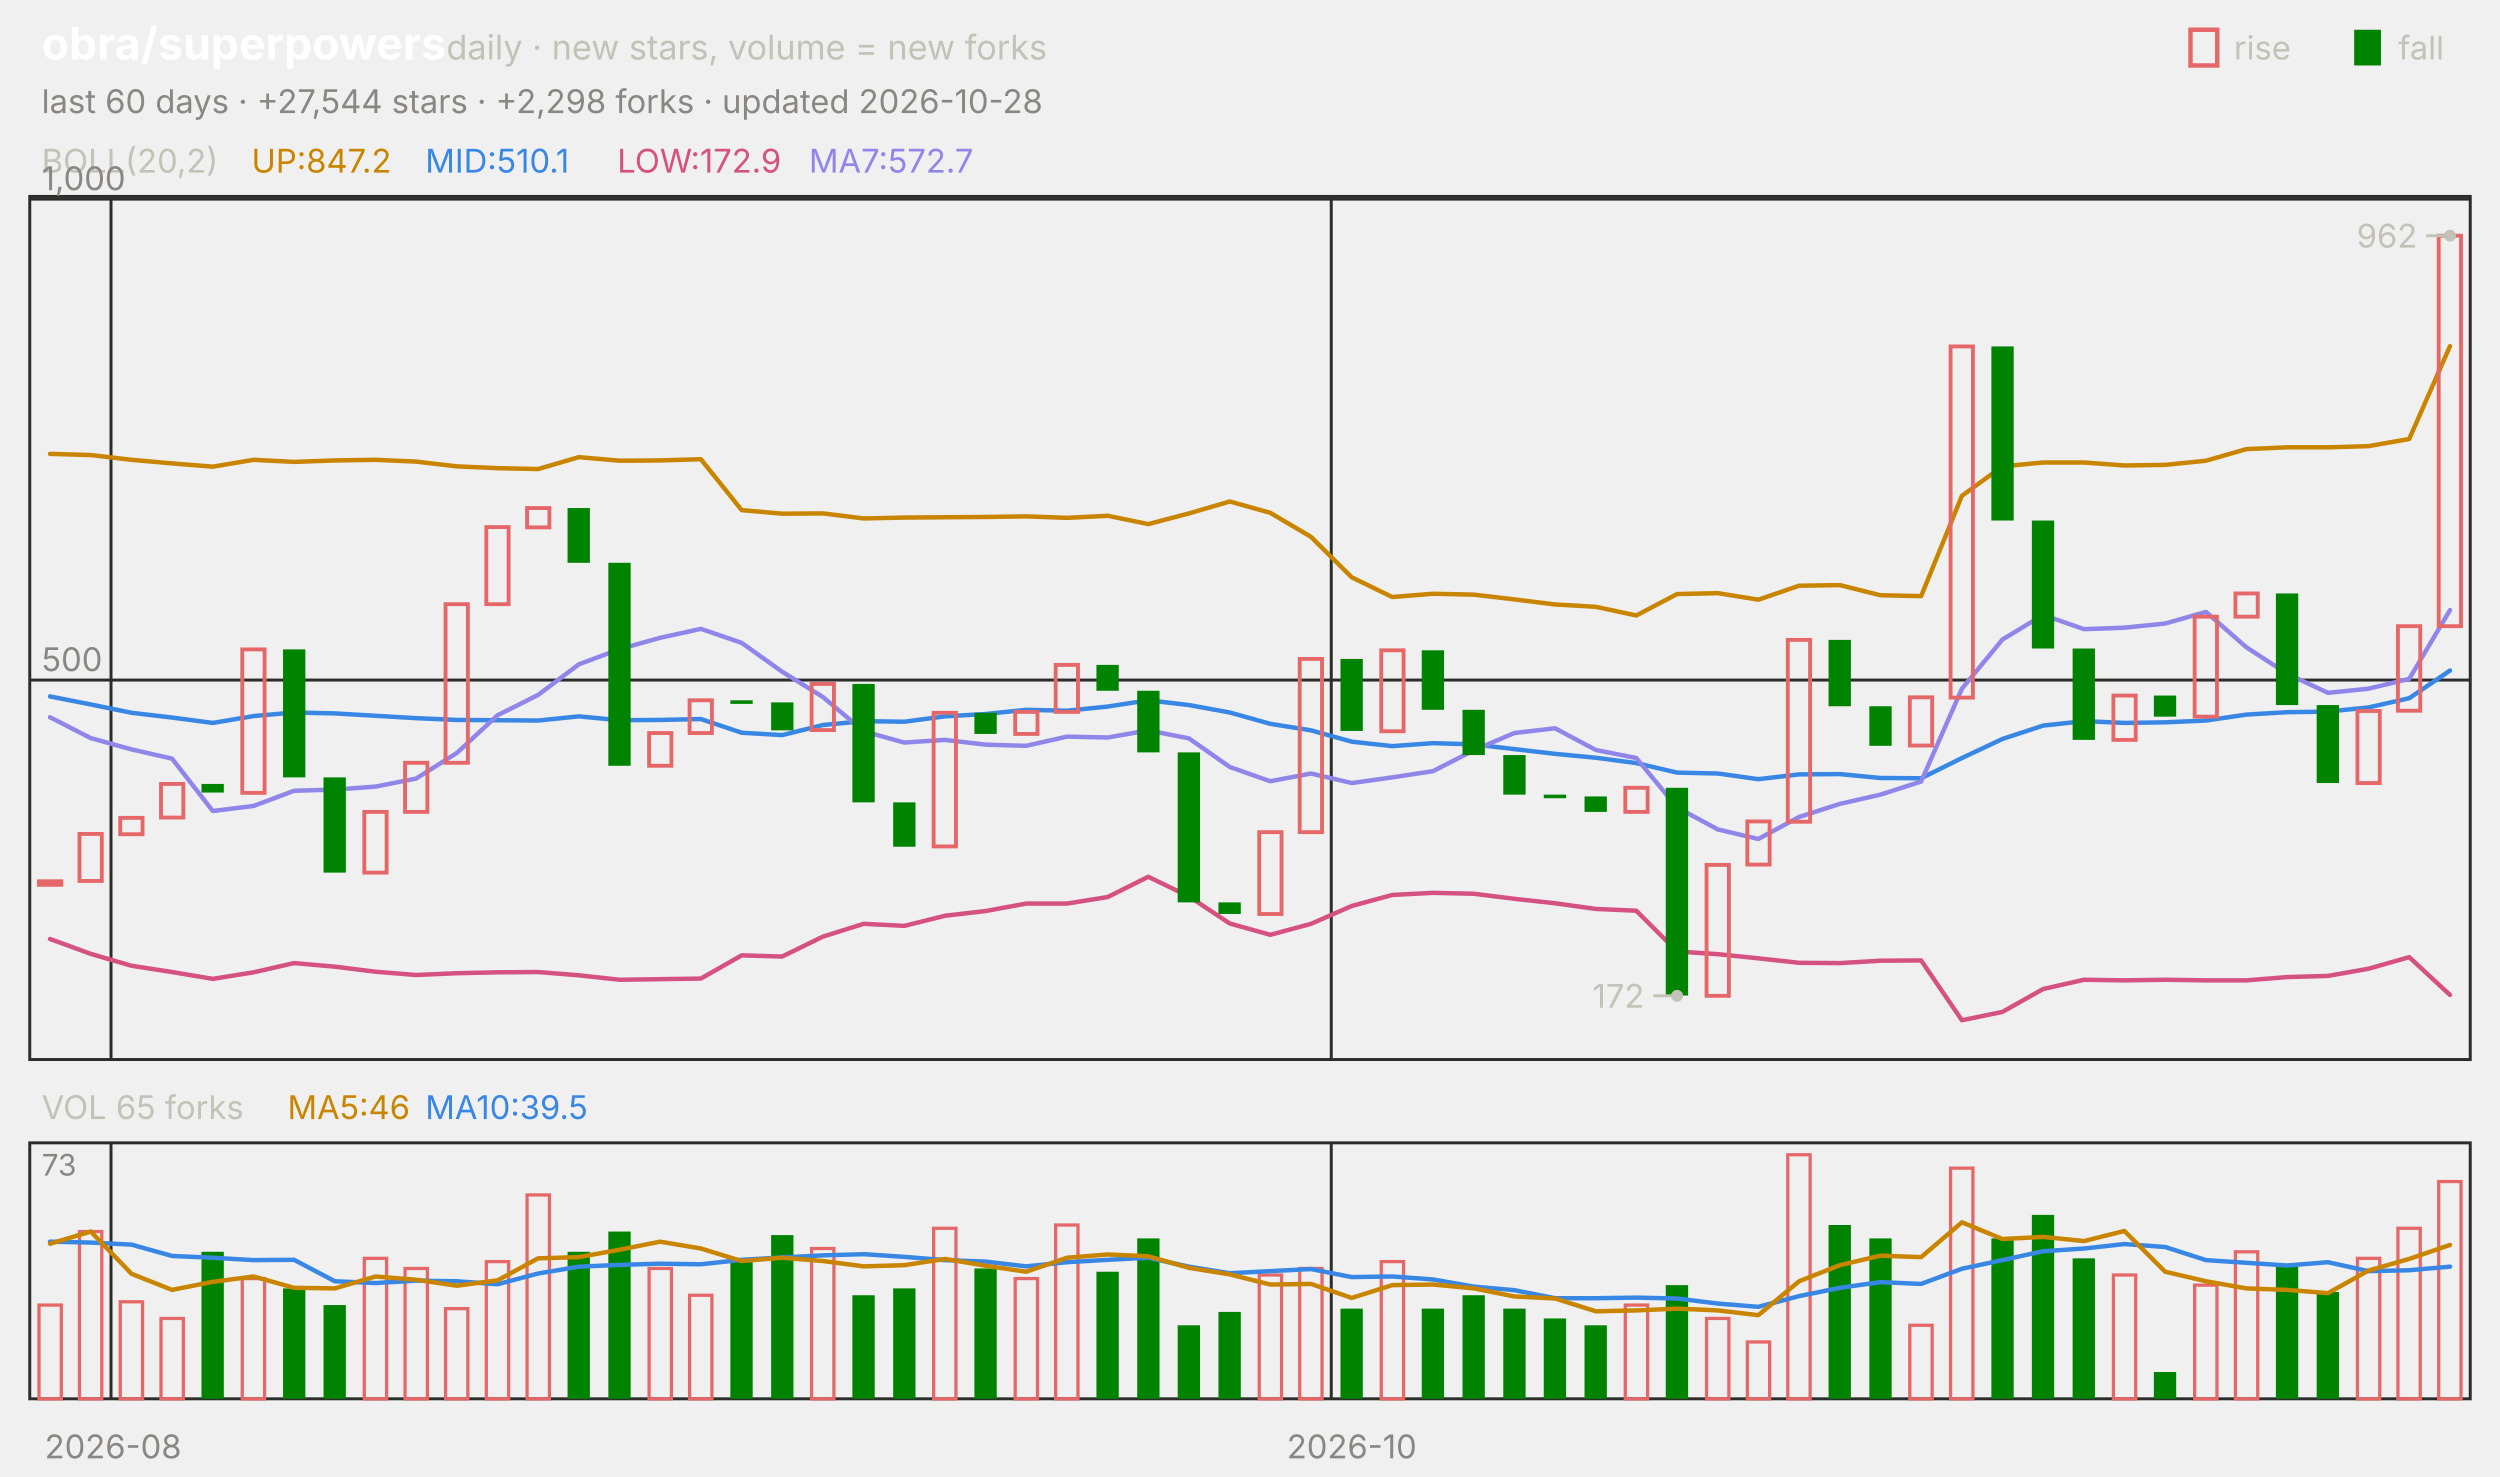
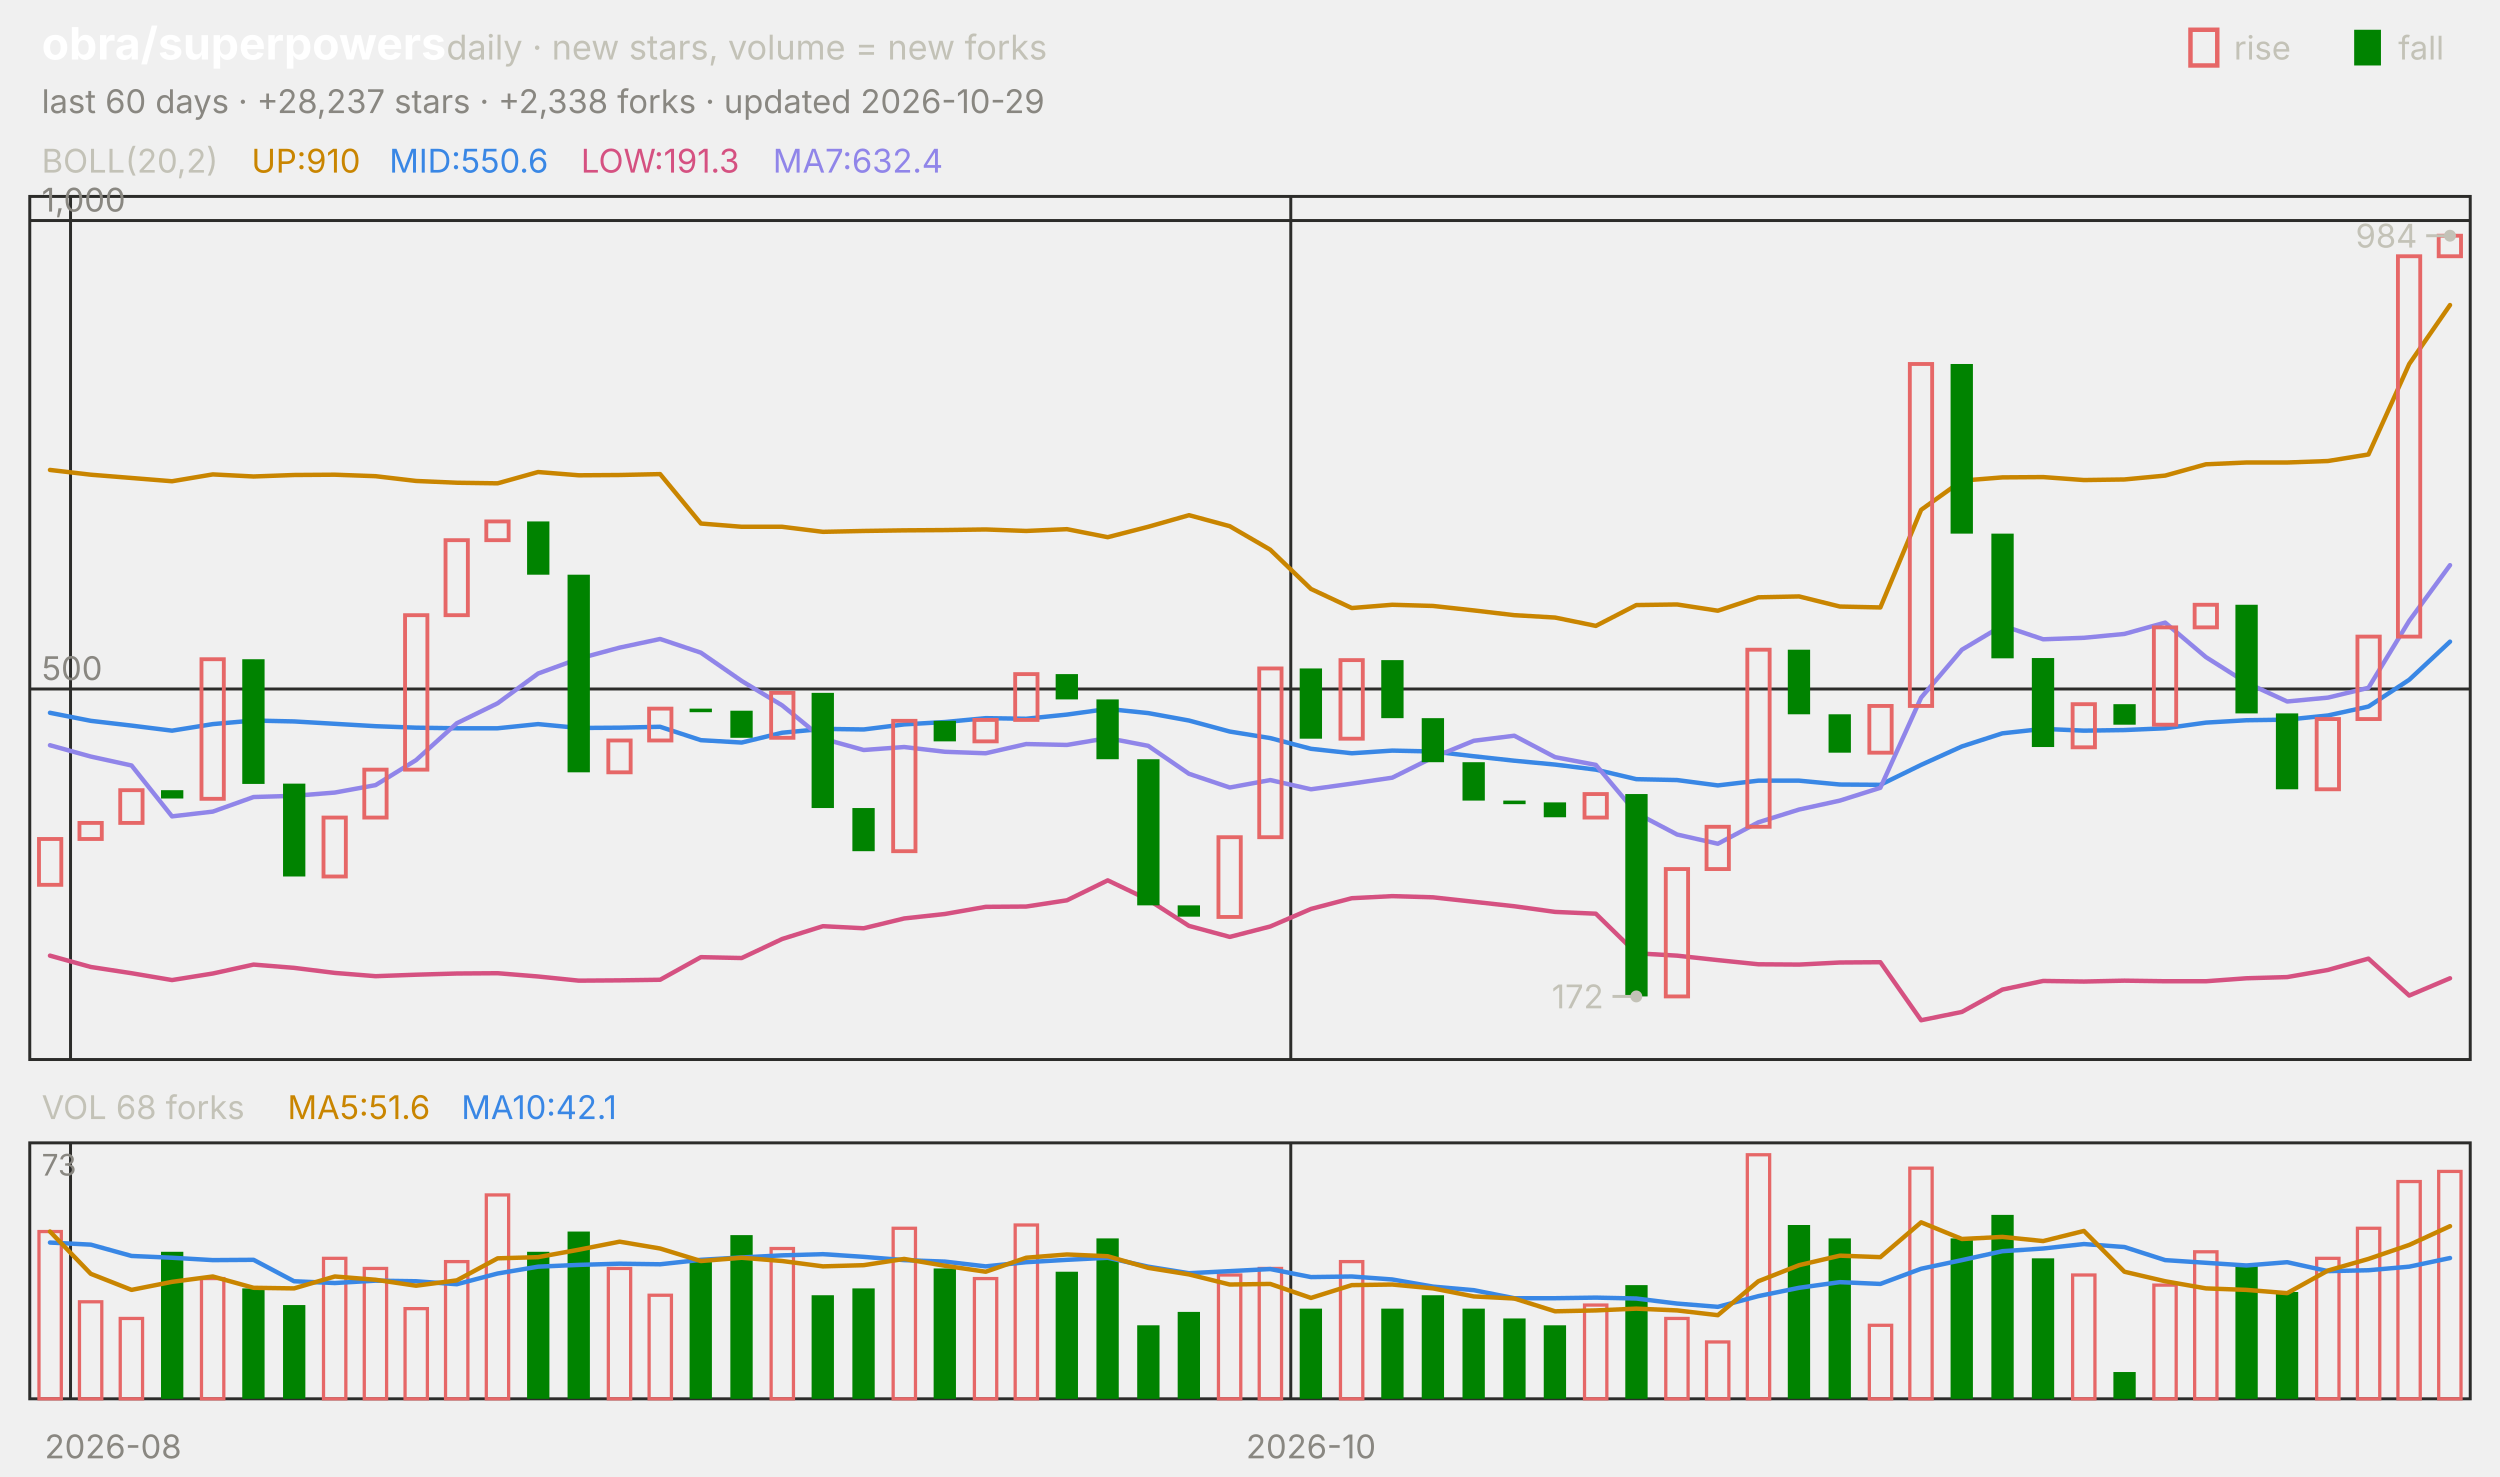
<svg xmlns="http://www.w3.org/2000/svg" viewBox="0 0 840 496" width="840" height="496" font-family="-apple-system,'Segoe UI',system-ui,sans-serif" role="img" aria-label="obra/superpowers candlestick chart">
  <text x="14.0" y="20.0" font-size="15" fill="#ffffff" font-weight="650">obra/superpowers</text>
  <text x="150.0" y="20.0" font-size="11.5" fill="#c3c2b7">daily · new stars, volume = new forks</text>
  <text x="805.8" y="20.0" font-size="11.0" fill="#c3c2b7">fall</text>
  <rect x="791" y="10" width="9" height="12" fill="#008300" />
  <text x="750.6" y="20.0" font-size="11.0" fill="#c3c2b7">rise</text>
  <rect x="736" y="10" width="9" height="12" fill="none" stroke="#e66767" stroke-width="1.5" />
-   <text x="14.0" y="38.0" font-size="11.0" fill="#898781">last 60 days · +27,544 stars · +2,298 forks · updated 2026-10-28</text>
+   <text x="14.0" y="38.0" font-size="11.0" fill="#898781">last 60 days · +28,237 stars · +2,338 forks · updated 2026-10-29</text>
  <rect x="10" y="66" width="820" height="290" fill="none" stroke="#2c2c2a" />
  <rect x="10" y="384" width="820" height="86" fill="none" stroke="#2c2c2a" />
  <text x="38.0" y="490.0" font-size="11.0" fill="#898781" text-anchor="middle">2026-08</text>
-   <line x1="37.3" y1="66.0" x2="37.3" y2="356.0" stroke="#2c2c2a" stroke-width="1.0" />
-   <line x1="37.3" y1="384.0" x2="37.3" y2="470.0" stroke="#2c2c2a" stroke-width="1.0" />
-   <line x1="447.3" y1="66.0" x2="447.3" y2="356.0" stroke="#2c2c2a" stroke-width="1.0" />
-   <line x1="447.3" y1="384.0" x2="447.3" y2="470.0" stroke="#2c2c2a" stroke-width="1.0" />
-   <text x="454.2" y="490.0" font-size="11.0" fill="#898781" text-anchor="middle">2026-10</text>
+   <line x1="23.7" y1="66.0" x2="23.7" y2="356.0" stroke="#2c2c2a" stroke-width="1.0" />
+   <line x1="23.7" y1="384.0" x2="23.7" y2="470.0" stroke="#2c2c2a" stroke-width="1.0" />
+   <line x1="433.7" y1="66.0" x2="433.7" y2="356.0" stroke="#2c2c2a" stroke-width="1.0" />
+   <line x1="433.7" y1="384.0" x2="433.7" y2="470.0" stroke="#2c2c2a" stroke-width="1.0" />
+   <text x="440.5" y="490.0" font-size="11.0" fill="#898781" text-anchor="middle">2026-10</text>
  <text x="14.0" y="58.0" font-size="11.0" fill="#c3c2b7">BOLL(20,2)</text>
-   <text x="84.5" y="58.0" font-size="11.0" fill="#c98500">UP:847.2</text>
-   <text x="142.9" y="58.0" font-size="11.0" fill="#3987e5">MID:510.1</text>
-   <text x="207.4" y="58.0" font-size="11.0" fill="#d55181">LOW:172.9</text>
-   <text x="271.8" y="58.0" font-size="11.0" fill="#9085e9">MA7:572.7</text>
-   <line x1="10.0" y1="228.5" x2="830.0" y2="228.5" stroke="#2c2c2a" stroke-width="1.0" />
-   <text x="14.0" y="225.5" font-size="11.0" fill="#898781">500</text>
-   <line x1="10.0" y1="66.9" x2="830.0" y2="66.9" stroke="#2c2c2a" stroke-width="1.0" />
-   <text x="14.0" y="63.9" font-size="11.0" fill="#898781">1,000</text>
-   <polyline points="16.8,152.5 30.5,152.9 44.2,154.5 57.8,155.7 71.5,156.8 85.2,154.5 98.8,155.2 112.5,154.7 126.2,154.5 139.8,155.1 153.5,156.7 167.2,157.3 180.8,157.6 194.5,153.6 208.2,154.8 221.8,154.7 235.5,154.3 249.2,171.4 262.8,172.6 276.5,172.5 290.2,174.2 303.8,173.9 317.5,173.8 331.2,173.7 344.8,173.5 358.5,174.0 372.2,173.3 385.8,176.1 399.5,172.5 413.2,168.5 426.8,172.3 440.5,180.4 454.2,194.0 467.8,200.6 481.5,199.5 495.2,199.8 508.8,201.4 522.5,203.1 536.2,203.9 549.8,206.8 563.5,199.6 577.2,199.3 590.8,201.5 604.5,196.8 618.2,196.6 631.8,200.0 645.5,200.3 659.2,166.6 672.8,156.7 686.5,155.4 700.2,155.4 713.8,156.4 727.5,156.2 741.2,154.8 754.8,150.9 768.5,150.3 782.2,150.3 795.8,149.9 809.5,147.5 823.2,116.3" fill="none" stroke="#c98500" stroke-width="1.5" stroke-linejoin="round" stroke-linecap="round" />
-   <polyline points="16.8,234.0 30.5,236.7 44.2,239.5 57.8,241.1 71.5,242.9 85.2,240.6 98.8,239.4 112.5,239.7 126.2,240.5 139.8,241.3 153.5,241.9 167.2,242.0 180.8,242.1 194.5,240.7 208.2,242.0 221.8,241.9 235.5,241.6 249.2,246.2 262.8,247.0 276.5,243.6 290.2,242.3 303.8,242.5 317.5,240.7 331.2,239.9 344.8,238.5 358.5,238.8 372.2,237.4 385.8,235.3 399.5,236.9 413.2,239.4 426.8,243.2 440.5,245.4 454.2,249.2 467.8,250.7 481.5,249.7 495.2,250.1 508.8,251.7 522.5,253.3 536.2,254.6 549.8,256.4 563.5,259.6 577.2,259.9 590.8,261.8 604.5,260.2 618.2,260.1 631.8,261.4 645.5,261.5 659.2,254.7 672.8,248.3 686.5,243.8 700.2,242.3 713.8,242.9 727.5,242.7 741.2,242.1 754.8,240.1 768.5,239.3 782.2,239.1 795.8,237.7 809.5,234.6 823.2,225.3" fill="none" stroke="#3987e5" stroke-width="1.5" stroke-linejoin="round" stroke-linecap="round" />
-   <polyline points="16.8,315.5 30.5,320.5 44.2,324.5 57.8,326.6 71.5,328.9 85.2,326.7 98.8,323.6 112.5,324.8 126.2,326.5 139.8,327.6 153.5,327.0 167.2,326.7 180.8,326.6 194.5,327.7 208.2,329.2 221.8,329.0 235.5,328.8 249.2,321.0 262.8,321.4 276.5,314.7 290.2,310.4 303.8,311.1 317.5,307.7 331.2,306.1 344.8,303.6 358.5,303.6 372.2,301.4 385.8,294.6 399.5,301.2 413.2,310.3 426.8,314.1 440.5,310.4 454.2,304.4 467.8,300.7 481.5,300.0 495.2,300.3 508.8,302.0 522.5,303.5 536.2,305.4 549.8,306.0 563.5,319.7 577.2,320.6 590.8,322.0 604.5,323.5 618.2,323.6 631.8,322.8 645.5,322.7 659.2,342.8 672.8,340.0 686.5,332.3 700.2,329.2 713.8,329.4 727.5,329.2 741.2,329.4 754.8,329.4 768.5,328.3 782.2,327.9 795.8,325.5 809.5,321.6 823.2,334.3" fill="none" stroke="#d55181" stroke-width="1.5" stroke-linejoin="round" stroke-linecap="round" />
-   <polyline points="16.8,241.0 30.5,248.0 44.2,251.8 57.8,254.9 71.5,272.5 85.2,270.8 98.8,265.7 112.5,265.3 126.2,264.3 139.8,261.6 153.5,253.0 167.2,240.3 180.8,233.5 194.5,223.2 208.2,218.1 221.8,214.3 235.5,211.3 249.2,216.0 262.8,225.7 276.5,234.2 290.2,245.7 303.8,249.5 317.5,248.6 331.2,250.2 344.8,250.6 358.5,247.5 372.2,247.8 385.8,245.4 399.5,248.1 413.2,257.7 426.8,262.5 440.5,259.9 454.2,263.1 467.8,261.2 481.5,259.1 495.2,252.1 508.8,246.3 522.5,244.7 536.2,252.0 549.8,254.7 563.5,271.3 577.2,278.7 590.8,281.9 604.5,274.5 618.2,270.1 631.8,267.0 645.5,262.6 659.2,231.4 672.8,214.9 686.5,206.6 700.2,211.4 713.8,210.9 727.5,209.5 741.2,205.6 754.8,217.5 768.5,226.4 782.2,232.8 795.8,231.4 809.5,228.1 823.2,205.0" fill="none" stroke="#9085e9" stroke-width="1.5" stroke-linejoin="round" stroke-linecap="round" />
-   <rect x="13.1" y="296.1" width="7.5" height="1.2" fill="none" stroke="#e66767" stroke-width="1.3" />
-   <rect x="26.7" y="280.2" width="7.5" height="15.8" fill="none" stroke="#e66767" stroke-width="1.3" />
-   <rect x="40.4" y="274.8" width="7.5" height="5.5" fill="none" stroke="#e66767" stroke-width="1.3" />
-   <rect x="54.1" y="263.4" width="7.5" height="11.3" fill="none" stroke="#e66767" stroke-width="1.3" />
-   <rect x="67.7" y="263.4" width="7.5" height="2.9" fill="#008300" />
-   <rect x="81.4" y="218.2" width="7.5" height="48.2" fill="none" stroke="#e66767" stroke-width="1.3" />
-   <rect x="95.1" y="218.2" width="7.5" height="43.0" fill="#008300" />
-   <rect x="108.7" y="261.2" width="7.5" height="32.0" fill="#008300" />
-   <rect x="122.4" y="272.8" width="7.5" height="20.4" fill="none" stroke="#e66767" stroke-width="1.3" />
-   <rect x="136.1" y="256.3" width="7.5" height="16.5" fill="none" stroke="#e66767" stroke-width="1.3" />
-   <rect x="149.7" y="203.0" width="7.5" height="53.3" fill="none" stroke="#e66767" stroke-width="1.3" />
-   <rect x="163.4" y="177.1" width="7.5" height="25.9" fill="none" stroke="#e66767" stroke-width="1.3" />
-   <rect x="177.1" y="170.7" width="7.5" height="6.5" fill="none" stroke="#e66767" stroke-width="1.3" />
-   <rect x="190.7" y="170.7" width="7.5" height="18.4" fill="#008300" />
-   <rect x="204.4" y="189.1" width="7.5" height="68.2" fill="#008300" />
-   <rect x="218.1" y="246.3" width="7.5" height="11.0" fill="none" stroke="#e66767" stroke-width="1.3" />
-   <rect x="231.7" y="235.3" width="7.5" height="11.0" fill="none" stroke="#e66767" stroke-width="1.3" />
-   <rect x="245.4" y="235.3" width="7.5" height="1.2" fill="#008300" />
-   <rect x="259.1" y="236.0" width="7.5" height="9.4" fill="#008300" />
-   <rect x="272.7" y="229.8" width="7.5" height="15.5" fill="none" stroke="#e66767" stroke-width="1.3" />
-   <rect x="286.4" y="229.8" width="7.5" height="39.8" fill="#008300" />
-   <rect x="300.1" y="269.6" width="7.5" height="14.9" fill="#008300" />
-   <rect x="313.7" y="239.5" width="7.5" height="44.9" fill="none" stroke="#e66767" stroke-width="1.3" />
-   <rect x="327.4" y="239.5" width="7.5" height="7.1" fill="#008300" />
-   <rect x="341.1" y="239.2" width="7.5" height="7.4" fill="none" stroke="#e66767" stroke-width="1.3" />
-   <rect x="354.7" y="223.4" width="7.5" height="15.8" fill="none" stroke="#e66767" stroke-width="1.3" />
-   <rect x="368.4" y="223.4" width="7.5" height="8.7" fill="#008300" />
-   <rect x="382.1" y="232.1" width="7.5" height="20.7" fill="#008300" />
-   <rect x="395.7" y="252.8" width="7.5" height="50.4" fill="#008300" />
-   <rect x="409.4" y="303.2" width="7.5" height="3.9" fill="#008300" />
-   <rect x="423.1" y="279.6" width="7.5" height="27.5" fill="none" stroke="#e66767" stroke-width="1.3" />
-   <rect x="436.7" y="221.4" width="7.5" height="58.2" fill="none" stroke="#e66767" stroke-width="1.3" />
-   <rect x="450.4" y="221.4" width="7.5" height="24.2" fill="#008300" />
-   <rect x="464.1" y="218.5" width="7.5" height="27.2" fill="none" stroke="#e66767" stroke-width="1.3" />
-   <rect x="477.7" y="218.5" width="7.5" height="20.0" fill="#008300" />
-   <rect x="491.4" y="238.5" width="7.5" height="15.2" fill="#008300" />
-   <rect x="505.1" y="253.7" width="7.5" height="13.3" fill="#008300" />
-   <rect x="518.7" y="267.0" width="7.5" height="1.2" fill="#008300" />
-   <rect x="532.4" y="267.6" width="7.5" height="5.2" fill="#008300" />
-   <rect x="546.1" y="264.7" width="7.5" height="8.1" fill="none" stroke="#e66767" stroke-width="1.3" />
-   <rect x="559.7" y="264.7" width="7.5" height="69.8" fill="#008300" />
-   <rect x="573.4" y="290.6" width="7.5" height="44.0" fill="none" stroke="#e66767" stroke-width="1.3" />
-   <rect x="587.1" y="276.0" width="7.5" height="14.5" fill="none" stroke="#e66767" stroke-width="1.3" />
-   <rect x="600.7" y="215.0" width="7.5" height="61.1" fill="none" stroke="#e66767" stroke-width="1.3" />
-   <rect x="614.4" y="215.0" width="7.5" height="22.3" fill="#008300" />
-   <rect x="628.1" y="237.3" width="7.5" height="13.3" fill="#008300" />
-   <rect x="641.7" y="234.3" width="7.5" height="16.2" fill="none" stroke="#e66767" stroke-width="1.3" />
-   <rect x="655.4" y="116.4" width="7.5" height="118.0" fill="none" stroke="#e66767" stroke-width="1.3" />
-   <rect x="669.1" y="116.4" width="7.5" height="58.5" fill="#008300" />
-   <rect x="682.7" y="174.9" width="7.5" height="43.0" fill="#008300" />
-   <rect x="696.4" y="217.9" width="7.5" height="30.7" fill="#008300" />
-   <rect x="710.1" y="233.7" width="7.5" height="14.9" fill="none" stroke="#e66767" stroke-width="1.3" />
-   <rect x="723.7" y="233.7" width="7.5" height="7.1" fill="#008300" />
-   <rect x="737.4" y="207.2" width="7.5" height="33.6" fill="none" stroke="#e66767" stroke-width="1.3" />
-   <rect x="751.1" y="199.4" width="7.5" height="7.8" fill="none" stroke="#e66767" stroke-width="1.3" />
-   <rect x="764.7" y="199.4" width="7.5" height="37.5" fill="#008300" />
-   <rect x="778.4" y="236.9" width="7.5" height="26.2" fill="#008300" />
-   <rect x="792.1" y="238.9" width="7.5" height="24.2" fill="none" stroke="#e66767" stroke-width="1.3" />
-   <rect x="805.7" y="210.4" width="7.5" height="28.4" fill="none" stroke="#e66767" stroke-width="1.3" />
-   <rect x="819.4" y="79.2" width="7.5" height="131.2" fill="none" stroke="#e66767" stroke-width="1.3" />
+   <text x="84.5" y="58.0" font-size="11.0" fill="#c98500">UP:910</text>
+   <text x="130.8" y="58.0" font-size="11.0" fill="#3987e5">MID:550.6</text>
+   <text x="195.2" y="58.0" font-size="11.0" fill="#d55181">LOW:191.3</text>
+   <text x="259.7" y="58.0" font-size="11.0" fill="#9085e9">MA7:632.4</text>
+   <line x1="10.0" y1="231.5" x2="830.0" y2="231.5" stroke="#2c2c2a" stroke-width="1.0" />
+   <text x="14.0" y="228.5" font-size="11.0" fill="#898781">500</text>
+   <line x1="10.0" y1="74.1" x2="830.0" y2="74.1" stroke="#2c2c2a" stroke-width="1.0" />
+   <text x="14.0" y="71.1" font-size="11.0" fill="#898781">1,000</text>
+   <polyline points="16.8,157.9 30.5,159.5 44.2,160.6 57.8,161.7 71.5,159.4 85.2,160.1 98.8,159.6 112.5,159.5 126.2,160.0 139.8,161.6 153.5,162.2 167.2,162.4 180.8,158.6 194.5,159.7 208.2,159.6 221.8,159.3 235.5,175.9 249.2,177.0 262.8,177.0 276.5,178.7 290.2,178.4 303.8,178.2 317.5,178.1 331.2,177.9 344.8,178.4 358.5,177.8 372.2,180.5 385.8,177.0 399.5,173.1 413.2,176.8 426.8,184.7 440.5,197.9 454.2,204.3 467.8,203.2 481.5,203.6 495.2,205.1 508.8,206.7 522.5,207.5 536.2,210.3 549.8,203.3 563.5,203.1 577.2,205.2 590.8,200.7 604.5,200.4 618.2,203.8 631.8,204.1 645.5,171.3 659.2,161.5 672.8,160.4 686.5,160.3 700.2,161.3 713.8,161.1 727.5,159.8 741.2,156.0 754.8,155.4 768.5,155.4 782.2,154.9 795.8,152.7 809.5,122.3 823.2,102.5" fill="none" stroke="#c98500" stroke-width="1.5" stroke-linejoin="round" stroke-linecap="round" />
+   <polyline points="16.8,239.5 30.5,242.2 44.2,243.8 57.8,245.5 71.5,243.3 85.2,242.1 98.8,242.4 112.5,243.2 126.2,244.0 139.8,244.5 153.5,244.7 167.2,244.7 180.8,243.3 194.5,244.6 208.2,244.5 221.8,244.2 235.5,248.7 249.2,249.5 262.8,246.2 276.5,244.9 290.2,245.1 303.8,243.4 317.5,242.6 331.2,241.3 344.8,241.5 358.5,240.1 372.2,238.2 385.8,239.6 399.5,242.1 413.2,245.8 426.8,248.0 440.5,251.6 454.2,253.1 467.8,252.2 481.5,252.5 495.2,254.1 508.8,255.6 522.5,256.9 536.2,258.6 549.8,261.8 563.5,262.1 577.2,263.9 590.8,262.3 604.5,262.3 618.2,263.6 631.8,263.7 645.5,257.0 659.2,250.8 672.8,246.4 686.5,244.9 700.2,245.5 713.8,245.3 727.5,244.7 741.2,242.8 754.8,242.0 768.5,241.8 782.2,240.4 795.8,237.4 809.5,228.4 823.2,215.6" fill="none" stroke="#3987e5" stroke-width="1.5" stroke-linejoin="round" stroke-linecap="round" />
+   <polyline points="16.8,321.1 30.5,324.9 44.2,327.0 57.8,329.3 71.5,327.1 85.2,324.1 98.8,325.2 112.5,326.9 126.2,328.0 139.8,327.5 153.5,327.1 167.2,327.0 180.8,328.1 194.5,329.5 208.2,329.4 221.8,329.2 235.5,321.6 249.2,321.9 262.8,315.5 276.5,311.2 290.2,311.9 303.8,308.6 317.5,307.1 331.2,304.7 344.8,304.6 358.5,302.5 372.2,295.8 385.8,302.3 399.5,311.1 413.2,314.8 426.8,311.3 440.5,305.4 454.2,301.8 467.8,301.1 481.5,301.5 495.2,303.0 508.8,304.5 522.5,306.4 536.2,307.0 549.8,320.3 563.5,321.1 577.2,322.6 590.8,324.0 604.5,324.1 618.2,323.4 631.8,323.3 645.5,342.8 659.2,340.0 672.8,332.5 686.5,329.6 700.2,329.8 713.8,329.5 727.5,329.7 741.2,329.7 754.8,328.7 768.5,328.3 782.2,325.9 795.8,322.1 809.5,334.5 823.2,328.7" fill="none" stroke="#d55181" stroke-width="1.5" stroke-linejoin="round" stroke-linecap="round" />
+   <polyline points="16.8,250.4 30.5,254.2 44.2,257.2 57.8,274.3 71.5,272.7 85.2,267.8 98.8,267.4 112.5,266.3 126.2,263.8 139.8,255.4 153.5,243.0 167.2,236.3 180.8,226.3 194.5,221.3 208.2,217.6 221.8,214.7 235.5,219.3 249.2,228.8 262.8,237.0 276.5,248.2 290.2,252.0 303.8,251.0 317.5,252.6 331.2,253.1 344.8,250.0 358.5,250.3 372.2,248.0 385.8,250.6 399.5,260.0 413.2,264.6 426.8,262.1 440.5,265.2 454.2,263.3 467.8,261.3 481.5,254.5 495.2,248.9 508.8,247.2 522.5,254.4 536.2,257.0 549.8,273.2 563.5,280.4 577.2,283.5 590.8,276.3 604.5,272.0 618.2,269.0 631.8,264.7 645.5,234.4 659.2,218.3 672.8,210.2 686.5,214.8 700.2,214.3 713.8,213.0 727.5,209.2 741.2,220.8 754.8,229.4 768.5,235.7 782.2,234.4 795.8,231.1 809.5,208.6 823.2,189.9" fill="none" stroke="#9085e9" stroke-width="1.5" stroke-linejoin="round" stroke-linecap="round" />
+   <rect x="13.1" y="281.9" width="7.5" height="15.4" fill="none" stroke="#e66767" stroke-width="1.3" />
+   <rect x="26.7" y="276.5" width="7.5" height="5.4" fill="none" stroke="#e66767" stroke-width="1.3" />
+   <rect x="40.4" y="265.5" width="7.5" height="11.0" fill="none" stroke="#e66767" stroke-width="1.3" />
+   <rect x="54.1" y="265.5" width="7.5" height="2.8" fill="#008300" />
+   <rect x="67.7" y="221.5" width="7.5" height="46.9" fill="none" stroke="#e66767" stroke-width="1.3" />
+   <rect x="81.4" y="221.5" width="7.5" height="41.9" fill="#008300" />
+   <rect x="95.1" y="263.3" width="7.5" height="31.2" fill="#008300" />
+   <rect x="108.7" y="274.7" width="7.5" height="19.8" fill="none" stroke="#e66767" stroke-width="1.3" />
+   <rect x="122.4" y="258.6" width="7.5" height="16.1" fill="none" stroke="#e66767" stroke-width="1.3" />
+   <rect x="136.1" y="206.7" width="7.5" height="51.9" fill="none" stroke="#e66767" stroke-width="1.3" />
+   <rect x="149.7" y="181.5" width="7.5" height="25.2" fill="none" stroke="#e66767" stroke-width="1.3" />
+   <rect x="163.4" y="175.2" width="7.5" height="6.3" fill="none" stroke="#e66767" stroke-width="1.3" />
+   <rect x="177.1" y="175.2" width="7.5" height="17.9" fill="#008300" />
+   <rect x="190.7" y="193.1" width="7.5" height="66.4" fill="#008300" />
+   <rect x="204.4" y="248.8" width="7.5" height="10.7" fill="none" stroke="#e66767" stroke-width="1.3" />
+   <rect x="218.1" y="238.1" width="7.5" height="10.7" fill="none" stroke="#e66767" stroke-width="1.3" />
+   <rect x="231.7" y="238.1" width="7.5" height="1.2" fill="#008300" />
+   <rect x="245.4" y="238.8" width="7.5" height="9.1" fill="#008300" />
+   <rect x="259.1" y="232.8" width="7.5" height="15.1" fill="none" stroke="#e66767" stroke-width="1.3" />
+   <rect x="272.7" y="232.8" width="7.5" height="38.7" fill="#008300" />
+   <rect x="286.4" y="271.5" width="7.5" height="14.5" fill="#008300" />
+   <rect x="300.1" y="242.2" width="7.5" height="43.8" fill="none" stroke="#e66767" stroke-width="1.3" />
+   <rect x="313.7" y="242.2" width="7.5" height="6.9" fill="#008300" />
+   <rect x="327.4" y="241.9" width="7.5" height="7.2" fill="none" stroke="#e66767" stroke-width="1.3" />
+   <rect x="341.1" y="226.5" width="7.5" height="15.4" fill="none" stroke="#e66767" stroke-width="1.3" />
+   <rect x="354.7" y="226.5" width="7.5" height="8.5" fill="#008300" />
+   <rect x="368.4" y="235.0" width="7.5" height="20.1" fill="#008300" />
+   <rect x="382.1" y="255.1" width="7.5" height="49.1" fill="#008300" />
+   <rect x="395.7" y="304.2" width="7.5" height="3.8" fill="#008300" />
+   <rect x="409.4" y="281.3" width="7.5" height="26.8" fill="none" stroke="#e66767" stroke-width="1.3" />
+   <rect x="423.1" y="224.6" width="7.5" height="56.7" fill="none" stroke="#e66767" stroke-width="1.3" />
+   <rect x="436.7" y="224.6" width="7.5" height="23.6" fill="#008300" />
+   <rect x="450.4" y="221.8" width="7.5" height="26.4" fill="none" stroke="#e66767" stroke-width="1.3" />
+   <rect x="464.1" y="221.8" width="7.5" height="19.5" fill="#008300" />
+   <rect x="477.7" y="241.3" width="7.5" height="14.8" fill="#008300" />
+   <rect x="491.4" y="256.1" width="7.5" height="12.9" fill="#008300" />
+   <rect x="505.1" y="269.0" width="7.5" height="1.2" fill="#008300" />
+   <rect x="518.7" y="269.6" width="7.5" height="5.0" fill="#008300" />
+   <rect x="532.4" y="266.8" width="7.5" height="7.9" fill="none" stroke="#e66767" stroke-width="1.3" />
+   <rect x="546.1" y="266.8" width="7.5" height="68.0" fill="#008300" />
+   <rect x="559.7" y="292.0" width="7.5" height="42.8" fill="none" stroke="#e66767" stroke-width="1.3" />
+   <rect x="573.4" y="277.8" width="7.5" height="14.2" fill="none" stroke="#e66767" stroke-width="1.3" />
+   <rect x="587.1" y="218.3" width="7.5" height="59.5" fill="none" stroke="#e66767" stroke-width="1.3" />
+   <rect x="600.7" y="218.3" width="7.5" height="21.7" fill="#008300" />
+   <rect x="614.4" y="240.0" width="7.5" height="12.9" fill="#008300" />
+   <rect x="628.1" y="237.2" width="7.5" height="15.7" fill="none" stroke="#e66767" stroke-width="1.3" />
+   <rect x="641.7" y="122.3" width="7.5" height="114.9" fill="none" stroke="#e66767" stroke-width="1.3" />
+   <rect x="655.4" y="122.3" width="7.5" height="57.0" fill="#008300" />
+   <rect x="669.1" y="179.3" width="7.5" height="41.9" fill="#008300" />
+   <rect x="682.7" y="221.1" width="7.5" height="29.9" fill="#008300" />
+   <rect x="696.4" y="236.6" width="7.5" height="14.5" fill="none" stroke="#e66767" stroke-width="1.3" />
+   <rect x="710.1" y="236.6" width="7.5" height="6.9" fill="#008300" />
+   <rect x="723.7" y="210.8" width="7.5" height="32.7" fill="none" stroke="#e66767" stroke-width="1.3" />
+   <rect x="737.4" y="203.2" width="7.5" height="7.6" fill="none" stroke="#e66767" stroke-width="1.3" />
+   <rect x="751.1" y="203.2" width="7.5" height="36.5" fill="#008300" />
+   <rect x="764.7" y="239.7" width="7.5" height="25.5" fill="#008300" />
+   <rect x="778.4" y="241.6" width="7.5" height="23.6" fill="none" stroke="#e66767" stroke-width="1.3" />
+   <rect x="792.1" y="213.9" width="7.5" height="27.7" fill="none" stroke="#e66767" stroke-width="1.3" />
+   <rect x="805.7" y="86.1" width="7.5" height="127.8" fill="none" stroke="#e66767" stroke-width="1.3" />
+   <rect x="819.4" y="79.2" width="7.5" height="6.9" fill="none" stroke="#e66767" stroke-width="1.3" />
  <circle cx="823.2" cy="79.2" r="2" fill="#c3c2b7" />
  <line x1="823.2" y1="79.2" x2="815.2" y2="79.2" stroke="#c3c2b7" stroke-width="1.0" />
-   <text x="812.2" y="83.2" font-size="11.0" fill="#c3c2b7" text-anchor="end">962</text>
-   <circle cx="563.5" cy="334.6" r="2" fill="#c3c2b7" />
-   <line x1="563.5" y1="334.6" x2="555.5" y2="334.6" stroke="#c3c2b7" stroke-width="1.0" />
-   <text x="552.5" y="338.6" font-size="11.0" fill="#c3c2b7" text-anchor="end">172</text>
-   <text x="14.0" y="376.0" font-size="11.0" fill="#c3c2b7">VOL 65 forks</text>
-   <text x="96.6" y="376.0" font-size="11.0" fill="#c98500">MA5:46</text>
-   <text x="142.9" y="376.0" font-size="11.0" fill="#3987e5">MA10:39.5</text>
+   <text x="812.2" y="83.2" font-size="11.0" fill="#c3c2b7" text-anchor="end">984</text>
+   <circle cx="549.8" cy="334.8" r="2" fill="#c3c2b7" />
+   <line x1="549.8" y1="334.8" x2="541.8" y2="334.8" stroke="#c3c2b7" stroke-width="1.0" />
+   <text x="538.8" y="338.8" font-size="11.0" fill="#c3c2b7" text-anchor="end">172</text>
+   <text x="14.0" y="376.0" font-size="11.0" fill="#c3c2b7">VOL 68 forks</text>
+   <text x="96.6" y="376.0" font-size="11.0" fill="#c98500">MA5:51.6</text>
+   <text x="155.0" y="376.0" font-size="11.0" fill="#3987e5">MA10:42.1</text>
  <text x="14.0" y="395.0" font-size="10" fill="#898781">73</text>
-   <rect x="13.1" y="438.5" width="7.5" height="31.5" fill="none" stroke="#e66767" stroke-width="1.1" />
-   <rect x="26.7" y="413.8" width="7.5" height="56.2" fill="none" stroke="#e66767" stroke-width="1.1" />
-   <rect x="40.4" y="437.4" width="7.5" height="32.6" fill="none" stroke="#e66767" stroke-width="1.1" />
-   <rect x="54.1" y="443.0" width="7.5" height="27.0" fill="none" stroke="#e66767" stroke-width="1.1" />
-   <rect x="67.7" y="420.6" width="7.5" height="49.4" fill="#008300" />
-   <rect x="81.4" y="429.6" width="7.5" height="40.4" fill="none" stroke="#e66767" stroke-width="1.1" />
-   <rect x="95.1" y="432.9" width="7.5" height="37.1" fill="#008300" />
-   <rect x="108.7" y="438.5" width="7.5" height="31.5" fill="#008300" />
-   <rect x="122.4" y="422.8" width="7.5" height="47.2" fill="none" stroke="#e66767" stroke-width="1.1" />
-   <rect x="136.1" y="426.2" width="7.5" height="43.8" fill="none" stroke="#e66767" stroke-width="1.1" />
-   <rect x="149.7" y="439.7" width="7.5" height="30.3" fill="none" stroke="#e66767" stroke-width="1.1" />
-   <rect x="163.4" y="423.9" width="7.5" height="46.1" fill="none" stroke="#e66767" stroke-width="1.1" />
-   <rect x="177.1" y="401.5" width="7.5" height="68.5" fill="none" stroke="#e66767" stroke-width="1.1" />
-   <rect x="190.7" y="420.6" width="7.5" height="49.4" fill="#008300" />
-   <rect x="204.4" y="413.8" width="7.5" height="56.2" fill="#008300" />
-   <rect x="218.1" y="426.2" width="7.5" height="43.8" fill="none" stroke="#e66767" stroke-width="1.1" />
-   <rect x="231.7" y="435.2" width="7.5" height="34.8" fill="none" stroke="#e66767" stroke-width="1.1" />
-   <rect x="245.4" y="422.8" width="7.5" height="47.2" fill="#008300" />
-   <rect x="259.1" y="415.0" width="7.5" height="55.0" fill="#008300" />
-   <rect x="272.7" y="419.5" width="7.5" height="50.5" fill="none" stroke="#e66767" stroke-width="1.1" />
-   <rect x="286.4" y="435.2" width="7.5" height="34.8" fill="#008300" />
-   <rect x="300.1" y="432.9" width="7.5" height="37.1" fill="#008300" />
-   <rect x="313.7" y="412.7" width="7.5" height="57.3" fill="none" stroke="#e66767" stroke-width="1.1" />
-   <rect x="327.4" y="426.2" width="7.5" height="43.8" fill="#008300" />
-   <rect x="341.1" y="429.6" width="7.5" height="40.4" fill="none" stroke="#e66767" stroke-width="1.1" />
-   <rect x="354.7" y="411.6" width="7.5" height="58.4" fill="none" stroke="#e66767" stroke-width="1.1" />
-   <rect x="368.4" y="427.3" width="7.5" height="42.7" fill="#008300" />
-   <rect x="382.1" y="416.1" width="7.5" height="53.9" fill="#008300" />
-   <rect x="395.7" y="445.3" width="7.5" height="24.7" fill="#008300" />
-   <rect x="409.4" y="440.8" width="7.5" height="29.2" fill="#008300" />
-   <rect x="423.1" y="428.4" width="7.5" height="41.6" fill="none" stroke="#e66767" stroke-width="1.1" />
-   <rect x="436.7" y="426.2" width="7.5" height="43.8" fill="none" stroke="#e66767" stroke-width="1.1" />
-   <rect x="450.4" y="439.7" width="7.5" height="30.3" fill="#008300" />
-   <rect x="464.1" y="423.9" width="7.5" height="46.1" fill="none" stroke="#e66767" stroke-width="1.1" />
-   <rect x="477.7" y="439.7" width="7.5" height="30.3" fill="#008300" />
-   <rect x="491.4" y="435.2" width="7.5" height="34.8" fill="#008300" />
-   <rect x="505.1" y="439.7" width="7.5" height="30.3" fill="#008300" />
-   <rect x="518.7" y="443.0" width="7.5" height="27.0" fill="#008300" />
-   <rect x="532.4" y="445.3" width="7.5" height="24.7" fill="#008300" />
-   <rect x="546.1" y="438.5" width="7.5" height="31.5" fill="none" stroke="#e66767" stroke-width="1.1" />
-   <rect x="559.7" y="431.8" width="7.5" height="38.2" fill="#008300" />
-   <rect x="573.4" y="443.0" width="7.5" height="27.0" fill="none" stroke="#e66767" stroke-width="1.1" />
-   <rect x="587.1" y="450.9" width="7.5" height="19.1" fill="none" stroke="#e66767" stroke-width="1.1" />
-   <rect x="600.7" y="388.0" width="7.5" height="82.0" fill="none" stroke="#e66767" stroke-width="1.1" />
-   <rect x="614.4" y="411.6" width="7.5" height="58.4" fill="#008300" />
-   <rect x="628.1" y="416.1" width="7.5" height="53.9" fill="#008300" />
-   <rect x="641.7" y="445.3" width="7.5" height="24.7" fill="none" stroke="#e66767" stroke-width="1.1" />
-   <rect x="655.4" y="392.5" width="7.5" height="77.5" fill="none" stroke="#e66767" stroke-width="1.1" />
-   <rect x="669.1" y="416.1" width="7.5" height="53.9" fill="#008300" />
-   <rect x="682.7" y="408.2" width="7.5" height="61.8" fill="#008300" />
-   <rect x="696.4" y="422.8" width="7.5" height="47.2" fill="#008300" />
-   <rect x="710.1" y="428.4" width="7.5" height="41.6" fill="none" stroke="#e66767" stroke-width="1.1" />
-   <rect x="723.7" y="461.0" width="7.5" height="9.0" fill="#008300" />
-   <rect x="737.4" y="431.8" width="7.5" height="38.2" fill="none" stroke="#e66767" stroke-width="1.1" />
-   <rect x="751.1" y="420.6" width="7.5" height="49.4" fill="none" stroke="#e66767" stroke-width="1.1" />
-   <rect x="764.7" y="425.1" width="7.5" height="44.9" fill="#008300" />
-   <rect x="778.4" y="434.1" width="7.5" height="35.9" fill="#008300" />
-   <rect x="792.1" y="422.8" width="7.5" height="47.2" fill="none" stroke="#e66767" stroke-width="1.1" />
-   <rect x="805.7" y="412.7" width="7.5" height="57.3" fill="none" stroke="#e66767" stroke-width="1.1" />
-   <rect x="819.4" y="397.0" width="7.5" height="73.0" fill="none" stroke="#e66767" stroke-width="1.1" />
-   <polyline points="16.8,417.2 30.5,417.5 44.2,418.2 57.8,422.0 71.5,422.6 85.2,423.4 98.8,423.3 112.5,430.5 126.2,431.1 139.8,430.3 153.5,430.5 167.2,431.5 180.8,427.9 194.5,425.6 208.2,425.0 221.8,424.6 235.5,424.8 249.2,423.3 262.8,422.5 276.5,421.8 290.2,421.4 303.8,422.3 317.5,423.4 331.2,423.9 344.8,425.5 358.5,424.1 372.2,423.3 385.8,422.6 399.5,425.6 413.2,427.8 426.8,427.1 440.5,426.4 454.2,429.1 467.8,428.9 481.5,429.9 495.2,432.3 508.8,433.5 522.5,436.2 536.2,436.2 549.8,436.0 563.5,436.3 577.2,438.0 590.8,439.1 604.5,435.5 618.2,432.7 631.8,430.8 645.5,431.4 659.2,426.3 672.8,423.4 686.5,420.4 700.2,419.5 713.8,418.0 727.5,419.0 741.2,423.4 754.8,424.3 768.5,425.2 782.2,424.1 795.8,427.1 809.5,426.8 823.2,425.6" fill="none" stroke="#3987e5" stroke-width="1.5" stroke-linejoin="round" stroke-linecap="round" />
-   <polyline points="16.8,417.9 30.5,413.8 44.2,428.0 57.8,433.4 71.5,430.7 85.2,428.9 98.8,432.7 112.5,432.9 126.2,428.9 139.8,430.0 153.5,432.0 167.2,430.2 180.8,422.8 194.5,422.4 208.2,419.9 221.8,417.2 235.5,419.5 249.2,423.7 262.8,422.6 276.5,423.7 290.2,425.5 303.8,425.1 317.5,423.0 331.2,425.3 344.8,427.3 358.5,422.6 372.2,421.5 385.8,422.1 399.5,426.0 413.2,428.2 426.8,431.6 440.5,431.4 454.2,436.1 467.8,431.8 481.5,431.6 495.2,432.9 508.8,435.6 522.5,436.3 536.2,440.6 549.8,440.3 563.5,439.7 577.2,440.3 590.8,441.9 604.5,430.5 618.2,425.1 631.8,421.9 645.5,422.4 659.2,410.7 672.8,416.3 686.5,415.6 700.2,417.0 713.8,413.6 727.5,427.3 741.2,430.5 754.8,432.9 768.5,433.4 782.2,434.5 795.8,426.9 809.5,423.0 823.2,418.3" fill="none" stroke="#c98500" stroke-width="1.5" stroke-linejoin="round" stroke-linecap="round" />
+   <rect x="13.1" y="413.8" width="7.5" height="56.2" fill="none" stroke="#e66767" stroke-width="1.1" />
+   <rect x="26.7" y="437.4" width="7.5" height="32.6" fill="none" stroke="#e66767" stroke-width="1.1" />
+   <rect x="40.4" y="443.0" width="7.5" height="27.0" fill="none" stroke="#e66767" stroke-width="1.1" />
+   <rect x="54.1" y="420.6" width="7.5" height="49.4" fill="#008300" />
+   <rect x="67.7" y="429.6" width="7.5" height="40.4" fill="none" stroke="#e66767" stroke-width="1.1" />
+   <rect x="81.4" y="432.9" width="7.5" height="37.1" fill="#008300" />
+   <rect x="95.1" y="438.5" width="7.5" height="31.5" fill="#008300" />
+   <rect x="108.7" y="422.8" width="7.5" height="47.2" fill="none" stroke="#e66767" stroke-width="1.1" />
+   <rect x="122.4" y="426.2" width="7.5" height="43.8" fill="none" stroke="#e66767" stroke-width="1.1" />
+   <rect x="136.1" y="439.7" width="7.5" height="30.3" fill="none" stroke="#e66767" stroke-width="1.1" />
+   <rect x="149.7" y="423.9" width="7.5" height="46.1" fill="none" stroke="#e66767" stroke-width="1.1" />
+   <rect x="163.4" y="401.5" width="7.5" height="68.5" fill="none" stroke="#e66767" stroke-width="1.1" />
+   <rect x="177.1" y="420.6" width="7.5" height="49.4" fill="#008300" />
+   <rect x="190.7" y="413.8" width="7.5" height="56.2" fill="#008300" />
+   <rect x="204.4" y="426.2" width="7.5" height="43.8" fill="none" stroke="#e66767" stroke-width="1.1" />
+   <rect x="218.1" y="435.2" width="7.5" height="34.8" fill="none" stroke="#e66767" stroke-width="1.1" />
+   <rect x="231.7" y="422.8" width="7.5" height="47.2" fill="#008300" />
+   <rect x="245.4" y="415.0" width="7.5" height="55.0" fill="#008300" />
+   <rect x="259.1" y="419.5" width="7.5" height="50.5" fill="none" stroke="#e66767" stroke-width="1.1" />
+   <rect x="272.7" y="435.2" width="7.5" height="34.8" fill="#008300" />
+   <rect x="286.4" y="432.9" width="7.5" height="37.1" fill="#008300" />
+   <rect x="300.1" y="412.7" width="7.5" height="57.3" fill="none" stroke="#e66767" stroke-width="1.1" />
+   <rect x="313.7" y="426.2" width="7.5" height="43.8" fill="#008300" />
+   <rect x="327.4" y="429.6" width="7.5" height="40.4" fill="none" stroke="#e66767" stroke-width="1.1" />
+   <rect x="341.1" y="411.6" width="7.5" height="58.4" fill="none" stroke="#e66767" stroke-width="1.1" />
+   <rect x="354.7" y="427.3" width="7.5" height="42.7" fill="#008300" />
+   <rect x="368.4" y="416.1" width="7.5" height="53.9" fill="#008300" />
+   <rect x="382.1" y="445.3" width="7.5" height="24.7" fill="#008300" />
+   <rect x="395.7" y="440.8" width="7.5" height="29.2" fill="#008300" />
+   <rect x="409.4" y="428.4" width="7.5" height="41.6" fill="none" stroke="#e66767" stroke-width="1.1" />
+   <rect x="423.1" y="426.2" width="7.5" height="43.8" fill="none" stroke="#e66767" stroke-width="1.1" />
+   <rect x="436.7" y="439.7" width="7.5" height="30.3" fill="#008300" />
+   <rect x="450.4" y="423.9" width="7.5" height="46.1" fill="none" stroke="#e66767" stroke-width="1.1" />
+   <rect x="464.1" y="439.7" width="7.5" height="30.3" fill="#008300" />
+   <rect x="477.7" y="435.2" width="7.5" height="34.8" fill="#008300" />
+   <rect x="491.4" y="439.7" width="7.5" height="30.3" fill="#008300" />
+   <rect x="505.1" y="443.0" width="7.5" height="27.0" fill="#008300" />
+   <rect x="518.7" y="445.3" width="7.5" height="24.7" fill="#008300" />
+   <rect x="532.4" y="438.5" width="7.5" height="31.5" fill="none" stroke="#e66767" stroke-width="1.1" />
+   <rect x="546.1" y="431.8" width="7.5" height="38.2" fill="#008300" />
+   <rect x="559.7" y="443.0" width="7.5" height="27.0" fill="none" stroke="#e66767" stroke-width="1.1" />
+   <rect x="573.4" y="450.9" width="7.5" height="19.1" fill="none" stroke="#e66767" stroke-width="1.1" />
+   <rect x="587.1" y="388.0" width="7.5" height="82.0" fill="none" stroke="#e66767" stroke-width="1.1" />
+   <rect x="600.7" y="411.6" width="7.5" height="58.4" fill="#008300" />
+   <rect x="614.4" y="416.1" width="7.5" height="53.9" fill="#008300" />
+   <rect x="628.1" y="445.3" width="7.5" height="24.7" fill="none" stroke="#e66767" stroke-width="1.1" />
+   <rect x="641.7" y="392.5" width="7.5" height="77.5" fill="none" stroke="#e66767" stroke-width="1.1" />
+   <rect x="655.4" y="416.1" width="7.5" height="53.9" fill="#008300" />
+   <rect x="669.1" y="408.2" width="7.5" height="61.8" fill="#008300" />
+   <rect x="682.7" y="422.8" width="7.5" height="47.2" fill="#008300" />
+   <rect x="696.4" y="428.4" width="7.5" height="41.6" fill="none" stroke="#e66767" stroke-width="1.1" />
+   <rect x="710.1" y="461.0" width="7.5" height="9.0" fill="#008300" />
+   <rect x="723.7" y="431.8" width="7.5" height="38.2" fill="none" stroke="#e66767" stroke-width="1.1" />
+   <rect x="737.4" y="420.6" width="7.5" height="49.4" fill="none" stroke="#e66767" stroke-width="1.1" />
+   <rect x="751.1" y="425.1" width="7.5" height="44.9" fill="#008300" />
+   <rect x="764.7" y="434.1" width="7.5" height="35.9" fill="#008300" />
+   <rect x="778.4" y="422.8" width="7.5" height="47.2" fill="none" stroke="#e66767" stroke-width="1.1" />
+   <rect x="792.1" y="412.7" width="7.5" height="57.3" fill="none" stroke="#e66767" stroke-width="1.1" />
+   <rect x="805.7" y="397.0" width="7.5" height="73.0" fill="none" stroke="#e66767" stroke-width="1.1" />
+   <rect x="819.4" y="393.6" width="7.5" height="76.4" fill="none" stroke="#e66767" stroke-width="1.1" />
+   <polyline points="16.8,417.5 30.5,418.2 44.2,422.0 57.8,422.6 71.5,423.4 85.2,423.3 98.8,430.5 112.5,431.1 126.2,430.3 139.8,430.5 153.5,431.5 167.2,427.9 180.8,425.6 194.5,425.0 208.2,424.6 221.8,424.8 235.5,423.3 249.2,422.5 262.8,421.8 276.5,421.4 290.2,422.3 303.8,423.4 317.5,423.9 331.2,425.5 344.8,424.1 358.5,423.3 372.2,422.6 385.8,425.6 399.5,427.8 413.2,427.1 426.8,426.4 440.5,429.1 454.2,428.9 467.8,429.9 481.5,432.3 495.2,433.5 508.8,436.2 522.5,436.2 536.2,436.0 549.8,436.3 563.5,438.0 577.2,439.1 590.8,435.5 604.5,432.7 618.2,430.8 631.8,431.4 645.5,426.3 659.2,423.4 672.8,420.4 686.5,419.5 700.2,418.0 713.8,419.0 727.5,423.4 741.2,424.3 754.8,425.2 768.5,424.1 782.2,427.1 795.8,426.8 809.5,425.6 823.2,422.7" fill="none" stroke="#3987e5" stroke-width="1.5" stroke-linejoin="round" stroke-linecap="round" />
+   <polyline points="16.8,413.8 30.5,428.0 44.2,433.4 57.8,430.7 71.5,428.9 85.2,432.7 98.8,432.9 112.5,428.9 126.2,430.0 139.8,432.0 153.5,430.2 167.2,422.8 180.8,422.4 194.5,419.9 208.2,417.2 221.8,419.5 235.5,423.7 249.2,422.6 262.8,423.7 276.5,425.5 290.2,425.1 303.8,423.0 317.5,425.3 331.2,427.3 344.8,422.6 358.5,421.5 372.2,422.1 385.8,426.0 399.5,428.2 413.2,431.6 426.8,431.4 440.5,436.1 454.2,431.8 467.8,431.6 481.5,432.9 495.2,435.6 508.8,436.3 522.5,440.6 536.2,440.3 549.8,439.7 563.5,440.3 577.2,441.9 590.8,430.5 604.5,425.1 618.2,421.9 631.8,422.4 645.5,410.7 659.2,416.3 672.8,415.6 686.5,417.0 700.2,413.6 713.8,427.3 727.5,430.5 741.2,432.9 754.8,433.4 768.5,434.5 782.2,426.9 795.8,423.0 809.5,418.3 823.2,412.0" fill="none" stroke="#c98500" stroke-width="1.5" stroke-linejoin="round" stroke-linecap="round" />
</svg>
